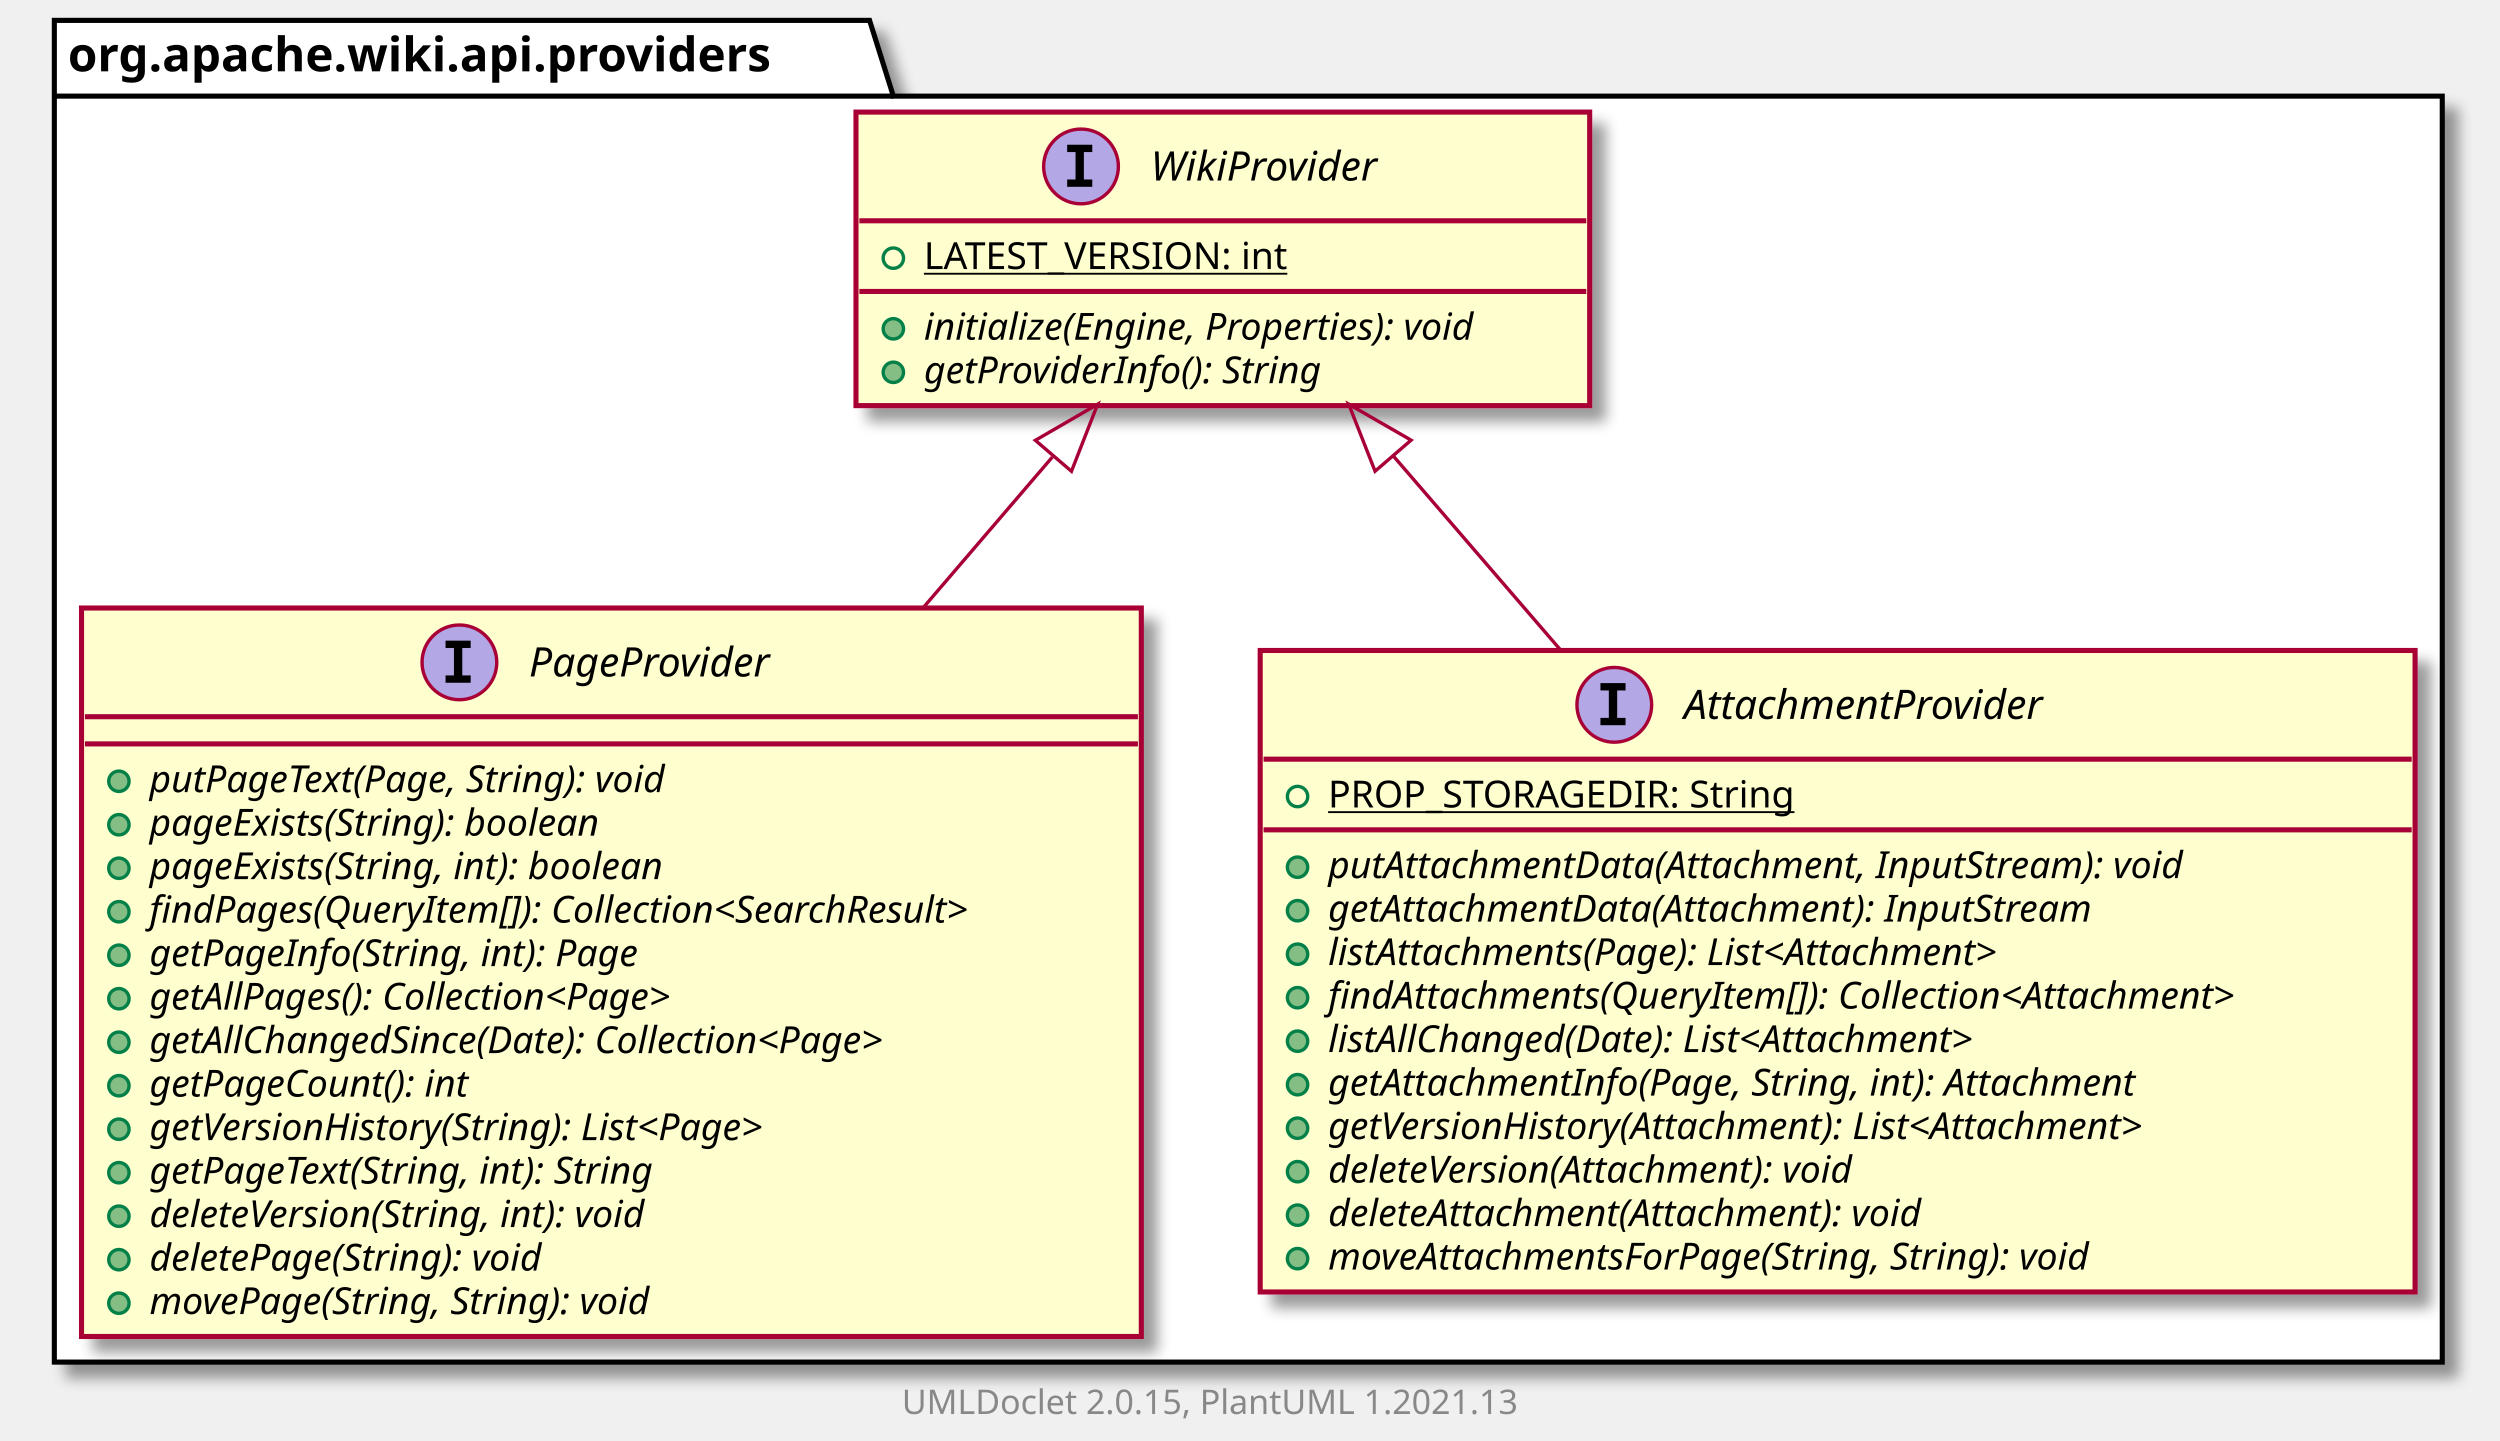
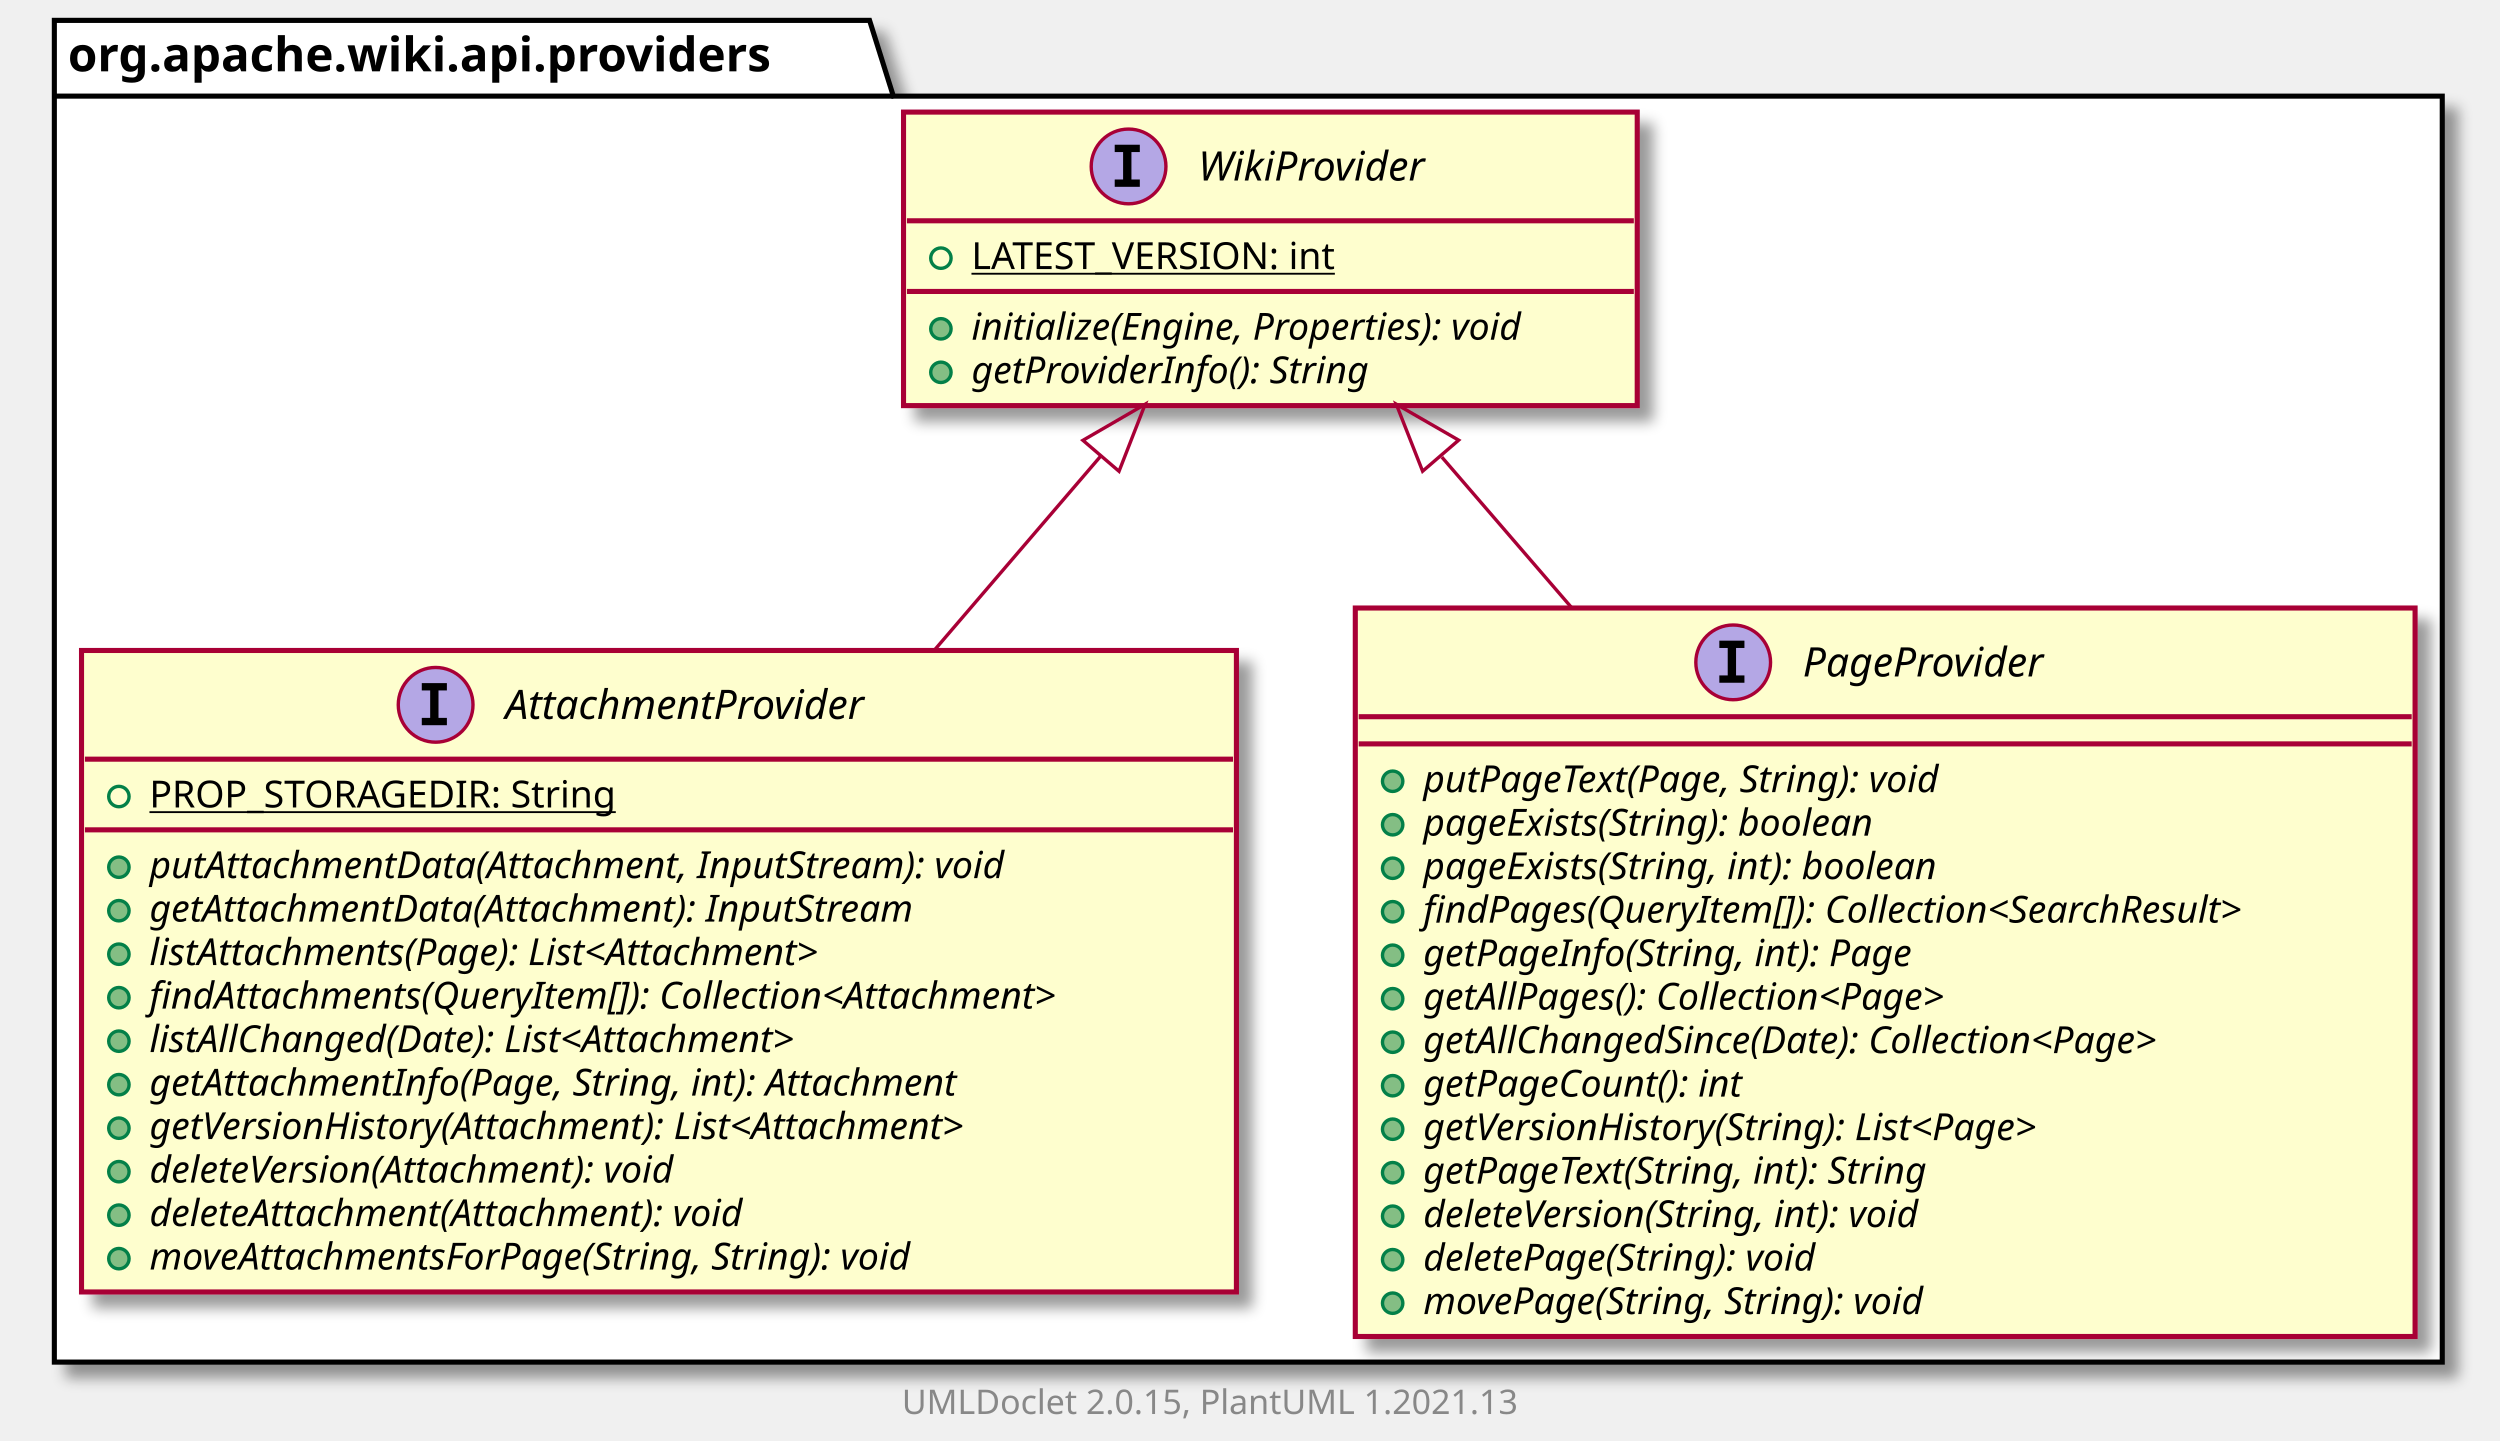
<svg xmlns="http://www.w3.org/2000/svg" xmlns:xlink="http://www.w3.org/1999/xlink" contentScriptType="application/ecmascript" contentStyleType="text/css" height="424px" preserveAspectRatio="none" style="width:736px;height:424px;background:#FFFFFF;" version="1.1" viewBox="0 0 736 424" width="736px" zoomAndPan="magnify">
  <defs>
-     <filter height="300%" id="ffmhqnzjflbfj" width="300%" x="-1" y="-1">
+     <filter height="300%" id="fy00fk9ap6fe1" width="300%" x="-1" y="-1">
      <feGaussianBlur result="blurOut" stdDeviation="2.0" />
      <feColorMatrix in="blurOut" result="blurOut2" type="matrix" values="0 0 0 0 0 0 0 0 0 0 0 0 0 0 0 0 0 0 .4 0" />
      <feOffset dx="4.0" dy="4.0" in="blurOut2" result="blurOut3" />
      <feBlend in="SourceGraphic" in2="blurOut3" mode="normal" />
    </filter>
  </defs>
  <g>
-     <polygon fill="#FFFFFF" filter="url(#ffmhqnzjflbfj)" points="16,6,256,6,263,28.297,719,28.297,719,401,16,401,16,6" style="stroke:#000000;stroke-width:1.5;" />
+     <polygon fill="#FFFFFF" filter="url(#fy00fk9ap6fe1)" points="16,6,256,6,263,28.297,719,28.297,719,401,16,401,16,6" style="stroke:#000000;stroke-width:1.5;" />
    <line style="stroke:#000000;stroke-width:1.5;" x1="16" x2="263" y1="28.297" y2="28.297" />
    <text fill="#000000" font-family="sans-serif" font-size="14" font-weight="bold" lengthAdjust="spacing" textLength="234" x="20" y="20.995">org.apache.wiki.api.providers</text>
+     <a href="AttachmentProvider.html" target="_top" title="AttachmentProvider.html" xlink:actuate="onRequest" xlink:href="AttachmentProvider.html" xlink:show="new" xlink:title="AttachmentProvider.html" xlink:type="simple">
+       <rect codeLine="3" fill="#FEFECE" filter="url(#fy00fk9ap6fe1)" height="188.852" id="org.apache.wiki.api.providers.AttachmentProvider" style="stroke:#A80036;stroke-width:1.5;" width="340" x="24" y="191.5" />
+       <ellipse cx="128.25" cy="207.5" fill="#B4A7E5" rx="11" ry="11" style="stroke:#A80036;stroke-width:1.0;" />
+       <path d="M124.172,203.266 L124.172,201.109 L131.562,201.109 L131.562,203.266 L129.094,203.266 L129.094,211.344 L131.562,211.344 L131.562,213.5 L124.172,213.5 L124.172,211.344 L126.641,211.344 L126.641,203.266 L124.172,203.266 Z " fill="#000000" />
+       <text fill="#000000" font-family="sans-serif" font-size="12" font-style="italic" lengthAdjust="spacing" textLength="123" x="148.75" y="211.654">AttachmentProvider</text>
+       <line style="stroke:#A80036;stroke-width:1.5;" x1="25" x2="363" y1="223.5" y2="223.5" />
+       <ellipse cx="35" cy="234.5" rx="3" ry="3" style="stroke:#038048;stroke-width:1.0;fill:none;" />
+       <text fill="#000000" font-family="sans-serif" font-size="11" lengthAdjust="spacing" text-decoration="underline" textLength="150" x="44" y="237.71">PROP_STORAGEDIR: String</text>
+       <line style="stroke:#A80036;stroke-width:1.5;" x1="25" x2="363" y1="244.305" y2="244.305" />
+       <ellipse cx="35" cy="255.305" fill="#84BE84" rx="3" ry="3" style="stroke:#038048;stroke-width:1.0;" />
+       <text fill="#000000" font-family="sans-serif" font-size="11" font-style="italic" lengthAdjust="spacing" textLength="291" x="44" y="258.515">putAttachmentData(Attachment, InputStream): void</text>
+       <ellipse cx="35" cy="268.109" fill="#84BE84" rx="3" ry="3" style="stroke:#038048;stroke-width:1.0;" />
+       <text fill="#000000" font-family="sans-serif" font-size="11" font-style="italic" lengthAdjust="spacing" textLength="259" x="44" y="271.32">getAttachmentData(Attachment): InputStream</text>
+       <ellipse cx="35" cy="280.914" fill="#84BE84" rx="3" ry="3" style="stroke:#038048;stroke-width:1.0;" />
+       <text fill="#000000" font-family="sans-serif" font-size="11" font-style="italic" lengthAdjust="spacing" textLength="233" x="44" y="284.125">listAttachments(Page): List&lt;Attachment&gt;</text>
+       <ellipse cx="35" cy="293.719" fill="#84BE84" rx="3" ry="3" style="stroke:#038048;stroke-width:1.0;" />
+       <text fill="#000000" font-family="sans-serif" font-size="11" font-style="italic" lengthAdjust="spacing" textLength="314" x="44" y="296.929">findAttachments(QueryItem[]): Collection&lt;Attachment&gt;</text>
+       <ellipse cx="35" cy="306.523" fill="#84BE84" rx="3" ry="3" style="stroke:#038048;stroke-width:1.0;" />
+       <text fill="#000000" font-family="sans-serif" font-size="11" font-style="italic" lengthAdjust="spacing" textLength="224" x="44" y="309.734">listAllChanged(Date): List&lt;Attachment&gt;</text>
+       <ellipse cx="35" cy="319.328" fill="#84BE84" rx="3" ry="3" style="stroke:#038048;stroke-width:1.0;" />
+       <text fill="#000000" font-family="sans-serif" font-size="11" font-style="italic" lengthAdjust="spacing" textLength="276" x="44" y="322.539">getAttachmentInfo(Page, String, int): Attachment</text>
+       <ellipse cx="35" cy="332.133" fill="#84BE84" rx="3" ry="3" style="stroke:#038048;stroke-width:1.0;" />
+       <text fill="#000000" font-family="sans-serif" font-size="11" font-style="italic" lengthAdjust="spacing" textLength="284" x="44" y="335.343">getVersionHistory(Attachment): List&lt;Attachment&gt;</text>
+       <ellipse cx="35" cy="344.938" fill="#84BE84" rx="3" ry="3" style="stroke:#038048;stroke-width:1.0;" />
+       <text fill="#000000" font-family="sans-serif" font-size="11" font-style="italic" lengthAdjust="spacing" textLength="183" x="44" y="348.148">deleteVersion(Attachment): void</text>
+       <ellipse cx="35" cy="357.742" fill="#84BE84" rx="3" ry="3" style="stroke:#038048;stroke-width:1.0;" />
+       <text fill="#000000" font-family="sans-serif" font-size="11" font-style="italic" lengthAdjust="spacing" textLength="205" x="44" y="360.953">deleteAttachment(Attachment): void</text>
+       <ellipse cx="35" cy="370.547" fill="#84BE84" rx="3" ry="3" style="stroke:#038048;stroke-width:1.0;" />
+       <text fill="#000000" font-family="sans-serif" font-size="11" font-style="italic" lengthAdjust="spacing" textLength="263" x="44" y="373.757">moveAttachmentsForPage(String, String): void</text>
+     </a>
    <a href="PageProvider.html" target="_top" title="PageProvider.html" xlink:actuate="onRequest" xlink:href="PageProvider.html" xlink:show="new" xlink:title="PageProvider.html" xlink:type="simple">
-       <rect codeLine="3" fill="#FEFECE" filter="url(#ffmhqnzjflbfj)" height="214.461" id="org.apache.wiki.api.providers.PageProvider" style="stroke:#A80036;stroke-width:1.5;" width="312" x="24" y="179" />
-       <ellipse cx="135.25" cy="195" fill="#B4A7E5" rx="11" ry="11" style="stroke:#A80036;stroke-width:1.0;" />
-       <path d="M131.172,190.766 L131.172,188.609 L138.562,188.609 L138.562,190.766 L136.094,190.766 L136.094,198.844 L138.562,198.844 L138.562,201 L131.172,201 L131.172,198.844 L133.641,198.844 L133.641,190.766 L131.172,190.766 Z " fill="#000000" />
-       <text fill="#000000" font-family="sans-serif" font-size="12" font-style="italic" lengthAdjust="spacing" textLength="81" x="155.75" y="199.154">PageProvider</text>
-       <line style="stroke:#A80036;stroke-width:1.5;" x1="25" x2="335" y1="211" y2="211" />
-       <line style="stroke:#A80036;stroke-width:1.5;" x1="25" x2="335" y1="219" y2="219" />
-       <ellipse cx="35" cy="230" fill="#84BE84" rx="3" ry="3" style="stroke:#038048;stroke-width:1.0;" />
-       <text fill="#000000" font-family="sans-serif" font-size="11" font-style="italic" lengthAdjust="spacing" textLength="180" x="44" y="233.21">putPageText(Page, String): void</text>
-       <ellipse cx="35" cy="242.805" fill="#84BE84" rx="3" ry="3" style="stroke:#038048;stroke-width:1.0;" />
-       <text fill="#000000" font-family="sans-serif" font-size="11" font-style="italic" lengthAdjust="spacing" textLength="155" x="44" y="246.015">pageExists(String): boolean</text>
-       <ellipse cx="35" cy="255.609" fill="#84BE84" rx="3" ry="3" style="stroke:#038048;stroke-width:1.0;" />
-       <text fill="#000000" font-family="sans-serif" font-size="11" font-style="italic" lengthAdjust="spacing" textLength="177" x="44" y="258.82">pageExists(String, int): boolean</text>
-       <ellipse cx="35" cy="268.414" fill="#84BE84" rx="3" ry="3" style="stroke:#038048;stroke-width:1.0;" />
-       <text fill="#000000" font-family="sans-serif" font-size="11" font-style="italic" lengthAdjust="spacing" textLength="286" x="44" y="271.625">findPages(QueryItem[]): Collection&lt;SearchResult&gt;</text>
-       <ellipse cx="35" cy="281.219" fill="#84BE84" rx="3" ry="3" style="stroke:#038048;stroke-width:1.0;" />
-       <text fill="#000000" font-family="sans-serif" font-size="11" font-style="italic" lengthAdjust="spacing" textLength="166" x="44" y="284.429">getPageInfo(String, int): Page</text>
-       <ellipse cx="35" cy="294.023" fill="#84BE84" rx="3" ry="3" style="stroke:#038048;stroke-width:1.0;" />
-       <text fill="#000000" font-family="sans-serif" font-size="11" font-style="italic" lengthAdjust="spacing" textLength="183" x="44" y="297.234">getAllPages(): Collection&lt;Page&gt;</text>
-       <ellipse cx="35" cy="306.828" fill="#84BE84" rx="3" ry="3" style="stroke:#038048;stroke-width:1.0;" />
-       <text fill="#000000" font-family="sans-serif" font-size="11" font-style="italic" lengthAdjust="spacing" textLength="255" x="44" y="310.039">getAllChangedSince(Date): Collection&lt;Page&gt;</text>
-       <ellipse cx="35" cy="319.633" fill="#84BE84" rx="3" ry="3" style="stroke:#038048;stroke-width:1.0;" />
-       <text fill="#000000" font-family="sans-serif" font-size="11" font-style="italic" lengthAdjust="spacing" textLength="109" x="44" y="322.843">getPageCount(): int</text>
-       <ellipse cx="35" cy="332.438" fill="#84BE84" rx="3" ry="3" style="stroke:#038048;stroke-width:1.0;" />
-       <text fill="#000000" font-family="sans-serif" font-size="11" font-style="italic" lengthAdjust="spacing" textLength="215" x="44" y="335.648">getVersionHistory(String): List&lt;Page&gt;</text>
-       <ellipse cx="35" cy="345.242" fill="#84BE84" rx="3" ry="3" style="stroke:#038048;stroke-width:1.0;" />
-       <text fill="#000000" font-family="sans-serif" font-size="11" font-style="italic" lengthAdjust="spacing" textLength="175" x="44" y="348.453">getPageText(String, int): String</text>
-       <ellipse cx="35" cy="358.047" fill="#84BE84" rx="3" ry="3" style="stroke:#038048;stroke-width:1.0;" />
-       <text fill="#000000" font-family="sans-serif" font-size="11" font-style="italic" lengthAdjust="spacing" textLength="173" x="44" y="361.257">deleteVersion(String, int): void</text>
-       <ellipse cx="35" cy="370.852" fill="#84BE84" rx="3" ry="3" style="stroke:#038048;stroke-width:1.0;" />
-       <text fill="#000000" font-family="sans-serif" font-size="11" font-style="italic" lengthAdjust="spacing" textLength="136" x="44" y="374.062">deletePage(String): void</text>
-       <ellipse cx="35" cy="383.656" fill="#84BE84" rx="3" ry="3" style="stroke:#038048;stroke-width:1.0;" />
-       <text fill="#000000" font-family="sans-serif" font-size="11" font-style="italic" lengthAdjust="spacing" textLength="174" x="44" y="386.867">movePage(String, String): void</text>
-     </a>
-     <a href="AttachmentProvider.html" target="_top" title="AttachmentProvider.html" xlink:actuate="onRequest" xlink:href="AttachmentProvider.html" xlink:show="new" xlink:title="AttachmentProvider.html" xlink:type="simple">
-       <rect codeLine="19" fill="#FEFECE" filter="url(#ffmhqnzjflbfj)" height="188.852" id="org.apache.wiki.api.providers.AttachmentProvider" style="stroke:#A80036;stroke-width:1.5;" width="340" x="371" y="191.5" />
-       <ellipse cx="475.25" cy="207.5" fill="#B4A7E5" rx="11" ry="11" style="stroke:#A80036;stroke-width:1.0;" />
-       <path d="M471.172,203.266 L471.172,201.109 L478.562,201.109 L478.562,203.266 L476.094,203.266 L476.094,211.344 L478.562,211.344 L478.562,213.5 L471.172,213.5 L471.172,211.344 L473.641,211.344 L473.641,203.266 L471.172,203.266 Z " fill="#000000" />
-       <text fill="#000000" font-family="sans-serif" font-size="12" font-style="italic" lengthAdjust="spacing" textLength="123" x="495.75" y="211.654">AttachmentProvider</text>
-       <line style="stroke:#A80036;stroke-width:1.5;" x1="372" x2="710" y1="223.5" y2="223.5" />
-       <ellipse cx="382" cy="234.5" rx="3" ry="3" style="stroke:#038048;stroke-width:1.0;fill:none;" />
-       <text fill="#000000" font-family="sans-serif" font-size="11" lengthAdjust="spacing" text-decoration="underline" textLength="150" x="391" y="237.71">PROP_STORAGEDIR: String</text>
-       <line style="stroke:#A80036;stroke-width:1.5;" x1="372" x2="710" y1="244.305" y2="244.305" />
-       <ellipse cx="382" cy="255.305" fill="#84BE84" rx="3" ry="3" style="stroke:#038048;stroke-width:1.0;" />
-       <text fill="#000000" font-family="sans-serif" font-size="11" font-style="italic" lengthAdjust="spacing" textLength="291" x="391" y="258.515">putAttachmentData(Attachment, InputStream): void</text>
-       <ellipse cx="382" cy="268.109" fill="#84BE84" rx="3" ry="3" style="stroke:#038048;stroke-width:1.0;" />
-       <text fill="#000000" font-family="sans-serif" font-size="11" font-style="italic" lengthAdjust="spacing" textLength="259" x="391" y="271.32">getAttachmentData(Attachment): InputStream</text>
-       <ellipse cx="382" cy="280.914" fill="#84BE84" rx="3" ry="3" style="stroke:#038048;stroke-width:1.0;" />
-       <text fill="#000000" font-family="sans-serif" font-size="11" font-style="italic" lengthAdjust="spacing" textLength="233" x="391" y="284.125">listAttachments(Page): List&lt;Attachment&gt;</text>
-       <ellipse cx="382" cy="293.719" fill="#84BE84" rx="3" ry="3" style="stroke:#038048;stroke-width:1.0;" />
-       <text fill="#000000" font-family="sans-serif" font-size="11" font-style="italic" lengthAdjust="spacing" textLength="314" x="391" y="296.929">findAttachments(QueryItem[]): Collection&lt;Attachment&gt;</text>
-       <ellipse cx="382" cy="306.523" fill="#84BE84" rx="3" ry="3" style="stroke:#038048;stroke-width:1.0;" />
-       <text fill="#000000" font-family="sans-serif" font-size="11" font-style="italic" lengthAdjust="spacing" textLength="224" x="391" y="309.734">listAllChanged(Date): List&lt;Attachment&gt;</text>
-       <ellipse cx="382" cy="319.328" fill="#84BE84" rx="3" ry="3" style="stroke:#038048;stroke-width:1.0;" />
-       <text fill="#000000" font-family="sans-serif" font-size="11" font-style="italic" lengthAdjust="spacing" textLength="276" x="391" y="322.539">getAttachmentInfo(Page, String, int): Attachment</text>
-       <ellipse cx="382" cy="332.133" fill="#84BE84" rx="3" ry="3" style="stroke:#038048;stroke-width:1.0;" />
-       <text fill="#000000" font-family="sans-serif" font-size="11" font-style="italic" lengthAdjust="spacing" textLength="284" x="391" y="335.343">getVersionHistory(Attachment): List&lt;Attachment&gt;</text>
-       <ellipse cx="382" cy="344.938" fill="#84BE84" rx="3" ry="3" style="stroke:#038048;stroke-width:1.0;" />
-       <text fill="#000000" font-family="sans-serif" font-size="11" font-style="italic" lengthAdjust="spacing" textLength="183" x="391" y="348.148">deleteVersion(Attachment): void</text>
-       <ellipse cx="382" cy="357.742" fill="#84BE84" rx="3" ry="3" style="stroke:#038048;stroke-width:1.0;" />
-       <text fill="#000000" font-family="sans-serif" font-size="11" font-style="italic" lengthAdjust="spacing" textLength="205" x="391" y="360.953">deleteAttachment(Attachment): void</text>
-       <ellipse cx="382" cy="370.547" fill="#84BE84" rx="3" ry="3" style="stroke:#038048;stroke-width:1.0;" />
-       <text fill="#000000" font-family="sans-serif" font-size="11" font-style="italic" lengthAdjust="spacing" textLength="263" x="391" y="373.757">moveAttachmentsForPage(String, String): void</text>
+       <rect codeLine="17" fill="#FEFECE" filter="url(#fy00fk9ap6fe1)" height="214.461" id="org.apache.wiki.api.providers.PageProvider" style="stroke:#A80036;stroke-width:1.5;" width="312" x="399" y="179" />
+       <ellipse cx="510.25" cy="195" fill="#B4A7E5" rx="11" ry="11" style="stroke:#A80036;stroke-width:1.0;" />
+       <path d="M506.172,190.766 L506.172,188.609 L513.562,188.609 L513.562,190.766 L511.094,190.766 L511.094,198.844 L513.562,198.844 L513.562,201 L506.172,201 L506.172,198.844 L508.641,198.844 L508.641,190.766 L506.172,190.766 Z " fill="#000000" />
+       <text fill="#000000" font-family="sans-serif" font-size="12" font-style="italic" lengthAdjust="spacing" textLength="81" x="530.75" y="199.154">PageProvider</text>
+       <line style="stroke:#A80036;stroke-width:1.5;" x1="400" x2="710" y1="211" y2="211" />
+       <line style="stroke:#A80036;stroke-width:1.5;" x1="400" x2="710" y1="219" y2="219" />
+       <ellipse cx="410" cy="230" fill="#84BE84" rx="3" ry="3" style="stroke:#038048;stroke-width:1.0;" />
+       <text fill="#000000" font-family="sans-serif" font-size="11" font-style="italic" lengthAdjust="spacing" textLength="180" x="419" y="233.21">putPageText(Page, String): void</text>
+       <ellipse cx="410" cy="242.805" fill="#84BE84" rx="3" ry="3" style="stroke:#038048;stroke-width:1.0;" />
+       <text fill="#000000" font-family="sans-serif" font-size="11" font-style="italic" lengthAdjust="spacing" textLength="155" x="419" y="246.015">pageExists(String): boolean</text>
+       <ellipse cx="410" cy="255.609" fill="#84BE84" rx="3" ry="3" style="stroke:#038048;stroke-width:1.0;" />
+       <text fill="#000000" font-family="sans-serif" font-size="11" font-style="italic" lengthAdjust="spacing" textLength="177" x="419" y="258.82">pageExists(String, int): boolean</text>
+       <ellipse cx="410" cy="268.414" fill="#84BE84" rx="3" ry="3" style="stroke:#038048;stroke-width:1.0;" />
+       <text fill="#000000" font-family="sans-serif" font-size="11" font-style="italic" lengthAdjust="spacing" textLength="286" x="419" y="271.625">findPages(QueryItem[]): Collection&lt;SearchResult&gt;</text>
+       <ellipse cx="410" cy="281.219" fill="#84BE84" rx="3" ry="3" style="stroke:#038048;stroke-width:1.0;" />
+       <text fill="#000000" font-family="sans-serif" font-size="11" font-style="italic" lengthAdjust="spacing" textLength="166" x="419" y="284.429">getPageInfo(String, int): Page</text>
+       <ellipse cx="410" cy="294.023" fill="#84BE84" rx="3" ry="3" style="stroke:#038048;stroke-width:1.0;" />
+       <text fill="#000000" font-family="sans-serif" font-size="11" font-style="italic" lengthAdjust="spacing" textLength="183" x="419" y="297.234">getAllPages(): Collection&lt;Page&gt;</text>
+       <ellipse cx="410" cy="306.828" fill="#84BE84" rx="3" ry="3" style="stroke:#038048;stroke-width:1.0;" />
+       <text fill="#000000" font-family="sans-serif" font-size="11" font-style="italic" lengthAdjust="spacing" textLength="255" x="419" y="310.039">getAllChangedSince(Date): Collection&lt;Page&gt;</text>
+       <ellipse cx="410" cy="319.633" fill="#84BE84" rx="3" ry="3" style="stroke:#038048;stroke-width:1.0;" />
+       <text fill="#000000" font-family="sans-serif" font-size="11" font-style="italic" lengthAdjust="spacing" textLength="109" x="419" y="322.843">getPageCount(): int</text>
+       <ellipse cx="410" cy="332.438" fill="#84BE84" rx="3" ry="3" style="stroke:#038048;stroke-width:1.0;" />
+       <text fill="#000000" font-family="sans-serif" font-size="11" font-style="italic" lengthAdjust="spacing" textLength="215" x="419" y="335.648">getVersionHistory(String): List&lt;Page&gt;</text>
+       <ellipse cx="410" cy="345.242" fill="#84BE84" rx="3" ry="3" style="stroke:#038048;stroke-width:1.0;" />
+       <text fill="#000000" font-family="sans-serif" font-size="11" font-style="italic" lengthAdjust="spacing" textLength="175" x="419" y="348.453">getPageText(String, int): String</text>
+       <ellipse cx="410" cy="358.047" fill="#84BE84" rx="3" ry="3" style="stroke:#038048;stroke-width:1.0;" />
+       <text fill="#000000" font-family="sans-serif" font-size="11" font-style="italic" lengthAdjust="spacing" textLength="173" x="419" y="361.257">deleteVersion(String, int): void</text>
+       <ellipse cx="410" cy="370.852" fill="#84BE84" rx="3" ry="3" style="stroke:#038048;stroke-width:1.0;" />
+       <text fill="#000000" font-family="sans-serif" font-size="11" font-style="italic" lengthAdjust="spacing" textLength="136" x="419" y="374.062">deletePage(String): void</text>
+       <ellipse cx="410" cy="383.656" fill="#84BE84" rx="3" ry="3" style="stroke:#038048;stroke-width:1.0;" />
+       <text fill="#000000" font-family="sans-serif" font-size="11" font-style="italic" lengthAdjust="spacing" textLength="174" x="419" y="386.867">movePage(String, String): void</text>
    </a>
    <a href="WikiProvider.html" target="_top" title="WikiProvider.html" xlink:actuate="onRequest" xlink:href="WikiProvider.html" xlink:show="new" xlink:title="WikiProvider.html" xlink:type="simple">
-       <rect codeLine="33" fill="#FEFECE" filter="url(#ffmhqnzjflbfj)" height="86.414" id="org.apache.wiki.api.providers.WikiProvider" style="stroke:#A80036;stroke-width:1.5;" width="216" x="252" y="33" />
-       <ellipse cx="318.25" cy="49" fill="#B4A7E5" rx="11" ry="11" style="stroke:#A80036;stroke-width:1.0;" />
-       <path d="M314.172,44.766 L314.172,42.609 L321.562,42.609 L321.562,44.766 L319.094,44.766 L319.094,52.844 L321.562,52.844 L321.562,55 L314.172,55 L314.172,52.844 L316.641,52.844 L316.641,44.766 L314.172,44.766 Z " fill="#000000" />
-       <text fill="#000000" font-family="sans-serif" font-size="12" font-style="italic" lengthAdjust="spacing" textLength="75" x="338.75" y="53.154">WikiProvider</text>
-       <line style="stroke:#A80036;stroke-width:1.5;" x1="253" x2="467" y1="65" y2="65" />
-       <ellipse cx="263" cy="76" rx="3" ry="3" style="stroke:#038048;stroke-width:1.0;fill:none;" />
-       <text fill="#000000" font-family="sans-serif" font-size="11" lengthAdjust="spacing" text-decoration="underline" textLength="119" x="272" y="79.21">LATEST_VERSION: int</text>
-       <line style="stroke:#A80036;stroke-width:1.5;" x1="253" x2="467" y1="85.805" y2="85.805" />
-       <ellipse cx="263" cy="96.805" fill="#84BE84" rx="3" ry="3" style="stroke:#038048;stroke-width:1.0;" />
-       <text fill="#000000" font-family="sans-serif" font-size="11" font-style="italic" lengthAdjust="spacing" textLength="190" x="272" y="100.015">initialize(Engine, Properties): void</text>
-       <ellipse cx="263" cy="109.609" fill="#84BE84" rx="3" ry="3" style="stroke:#038048;stroke-width:1.0;" />
-       <text fill="#000000" font-family="sans-serif" font-size="11" font-style="italic" lengthAdjust="spacing" textLength="136" x="272" y="112.82">getProviderInfo(): String</text>
+       <rect codeLine="33" fill="#FEFECE" filter="url(#fy00fk9ap6fe1)" height="86.414" id="org.apache.wiki.api.providers.WikiProvider" style="stroke:#A80036;stroke-width:1.5;" width="216" x="266" y="33" />
+       <ellipse cx="332.25" cy="49" fill="#B4A7E5" rx="11" ry="11" style="stroke:#A80036;stroke-width:1.0;" />
+       <path d="M328.172,44.766 L328.172,42.609 L335.562,42.609 L335.562,44.766 L333.094,44.766 L333.094,52.844 L335.562,52.844 L335.562,55 L328.172,55 L328.172,52.844 L330.641,52.844 L330.641,44.766 L328.172,44.766 Z " fill="#000000" />
+       <text fill="#000000" font-family="sans-serif" font-size="12" font-style="italic" lengthAdjust="spacing" textLength="75" x="352.75" y="53.154">WikiProvider</text>
+       <line style="stroke:#A80036;stroke-width:1.5;" x1="267" x2="481" y1="65" y2="65" />
+       <ellipse cx="277" cy="76" rx="3" ry="3" style="stroke:#038048;stroke-width:1.0;fill:none;" />
+       <text fill="#000000" font-family="sans-serif" font-size="11" lengthAdjust="spacing" text-decoration="underline" textLength="119" x="286" y="79.21">LATEST_VERSION: int</text>
+       <line style="stroke:#A80036;stroke-width:1.5;" x1="267" x2="481" y1="85.805" y2="85.805" />
+       <ellipse cx="277" cy="96.805" fill="#84BE84" rx="3" ry="3" style="stroke:#038048;stroke-width:1.0;" />
+       <text fill="#000000" font-family="sans-serif" font-size="11" font-style="italic" lengthAdjust="spacing" textLength="190" x="286" y="100.015">initialize(Engine, Properties): void</text>
+       <ellipse cx="277" cy="109.609" fill="#84BE84" rx="3" ry="3" style="stroke:#038048;stroke-width:1.0;" />
+       <text fill="#000000" font-family="sans-serif" font-size="11" font-style="italic" lengthAdjust="spacing" textLength="136" x="286" y="112.82">getProviderInfo(): String</text>
    </a>
-     <path codeLine="39" d="M309.806,134.56 C297.939,148.405 284.915,163.599 271.839,178.854 " fill="none" id="org.apache.wiki.api.providers.WikiProvider-backto-org.apache.wiki.api.providers.PageProvider" style="stroke:#A80036;stroke-width:1.0;" />
-     <polygon fill="none" points="304.809,129.633,323.14,119.003,315.439,138.744,304.809,129.633" style="stroke:#A80036;stroke-width:1.0;" />
-     <path codeLine="40" d="M410.224,134.271 C425.517,152.014 442.738,171.995 459.539,191.488 " fill="none" id="org.apache.wiki.api.providers.WikiProvider-backto-org.apache.wiki.api.providers.AttachmentProvider" style="stroke:#A80036;stroke-width:1.0;" />
-     <polygon fill="none" points="404.82,138.723,397.065,119.003,415.425,129.583,404.82,138.723" style="stroke:#A80036;stroke-width:1.0;" />
+     <path codeLine="39" d="M324.054,134.271 C308.845,152.014 291.719,171.995 275.01,191.488 " fill="none" id="org.apache.wiki.api.providers.WikiProvider-backto-org.apache.wiki.api.providers.AttachmentProvider" style="stroke:#A80036;stroke-width:1.0;" />
+     <polygon fill="none" points="318.809,129.633,337.14,119.003,329.439,138.744,318.809,129.633" style="stroke:#A80036;stroke-width:1.0;" />
+     <path codeLine="40" d="M424.473,134.56 C436.406,148.405 449.502,163.599 462.65,178.854 " fill="none" id="org.apache.wiki.api.providers.WikiProvider-backto-org.apache.wiki.api.providers.PageProvider" style="stroke:#A80036;stroke-width:1.0;" />
+     <polygon fill="none" points="418.82,138.723,411.065,119.003,429.425,129.583,418.82,138.723" style="stroke:#A80036;stroke-width:1.0;" />
    <text fill="#888888" font-family="sans-serif" font-size="10" lengthAdjust="spacing" textLength="192" x="265.5" y="416.282">UMLDoclet 2.0.15, PlantUML 1.2021.13</text>
  </g>
</svg>
